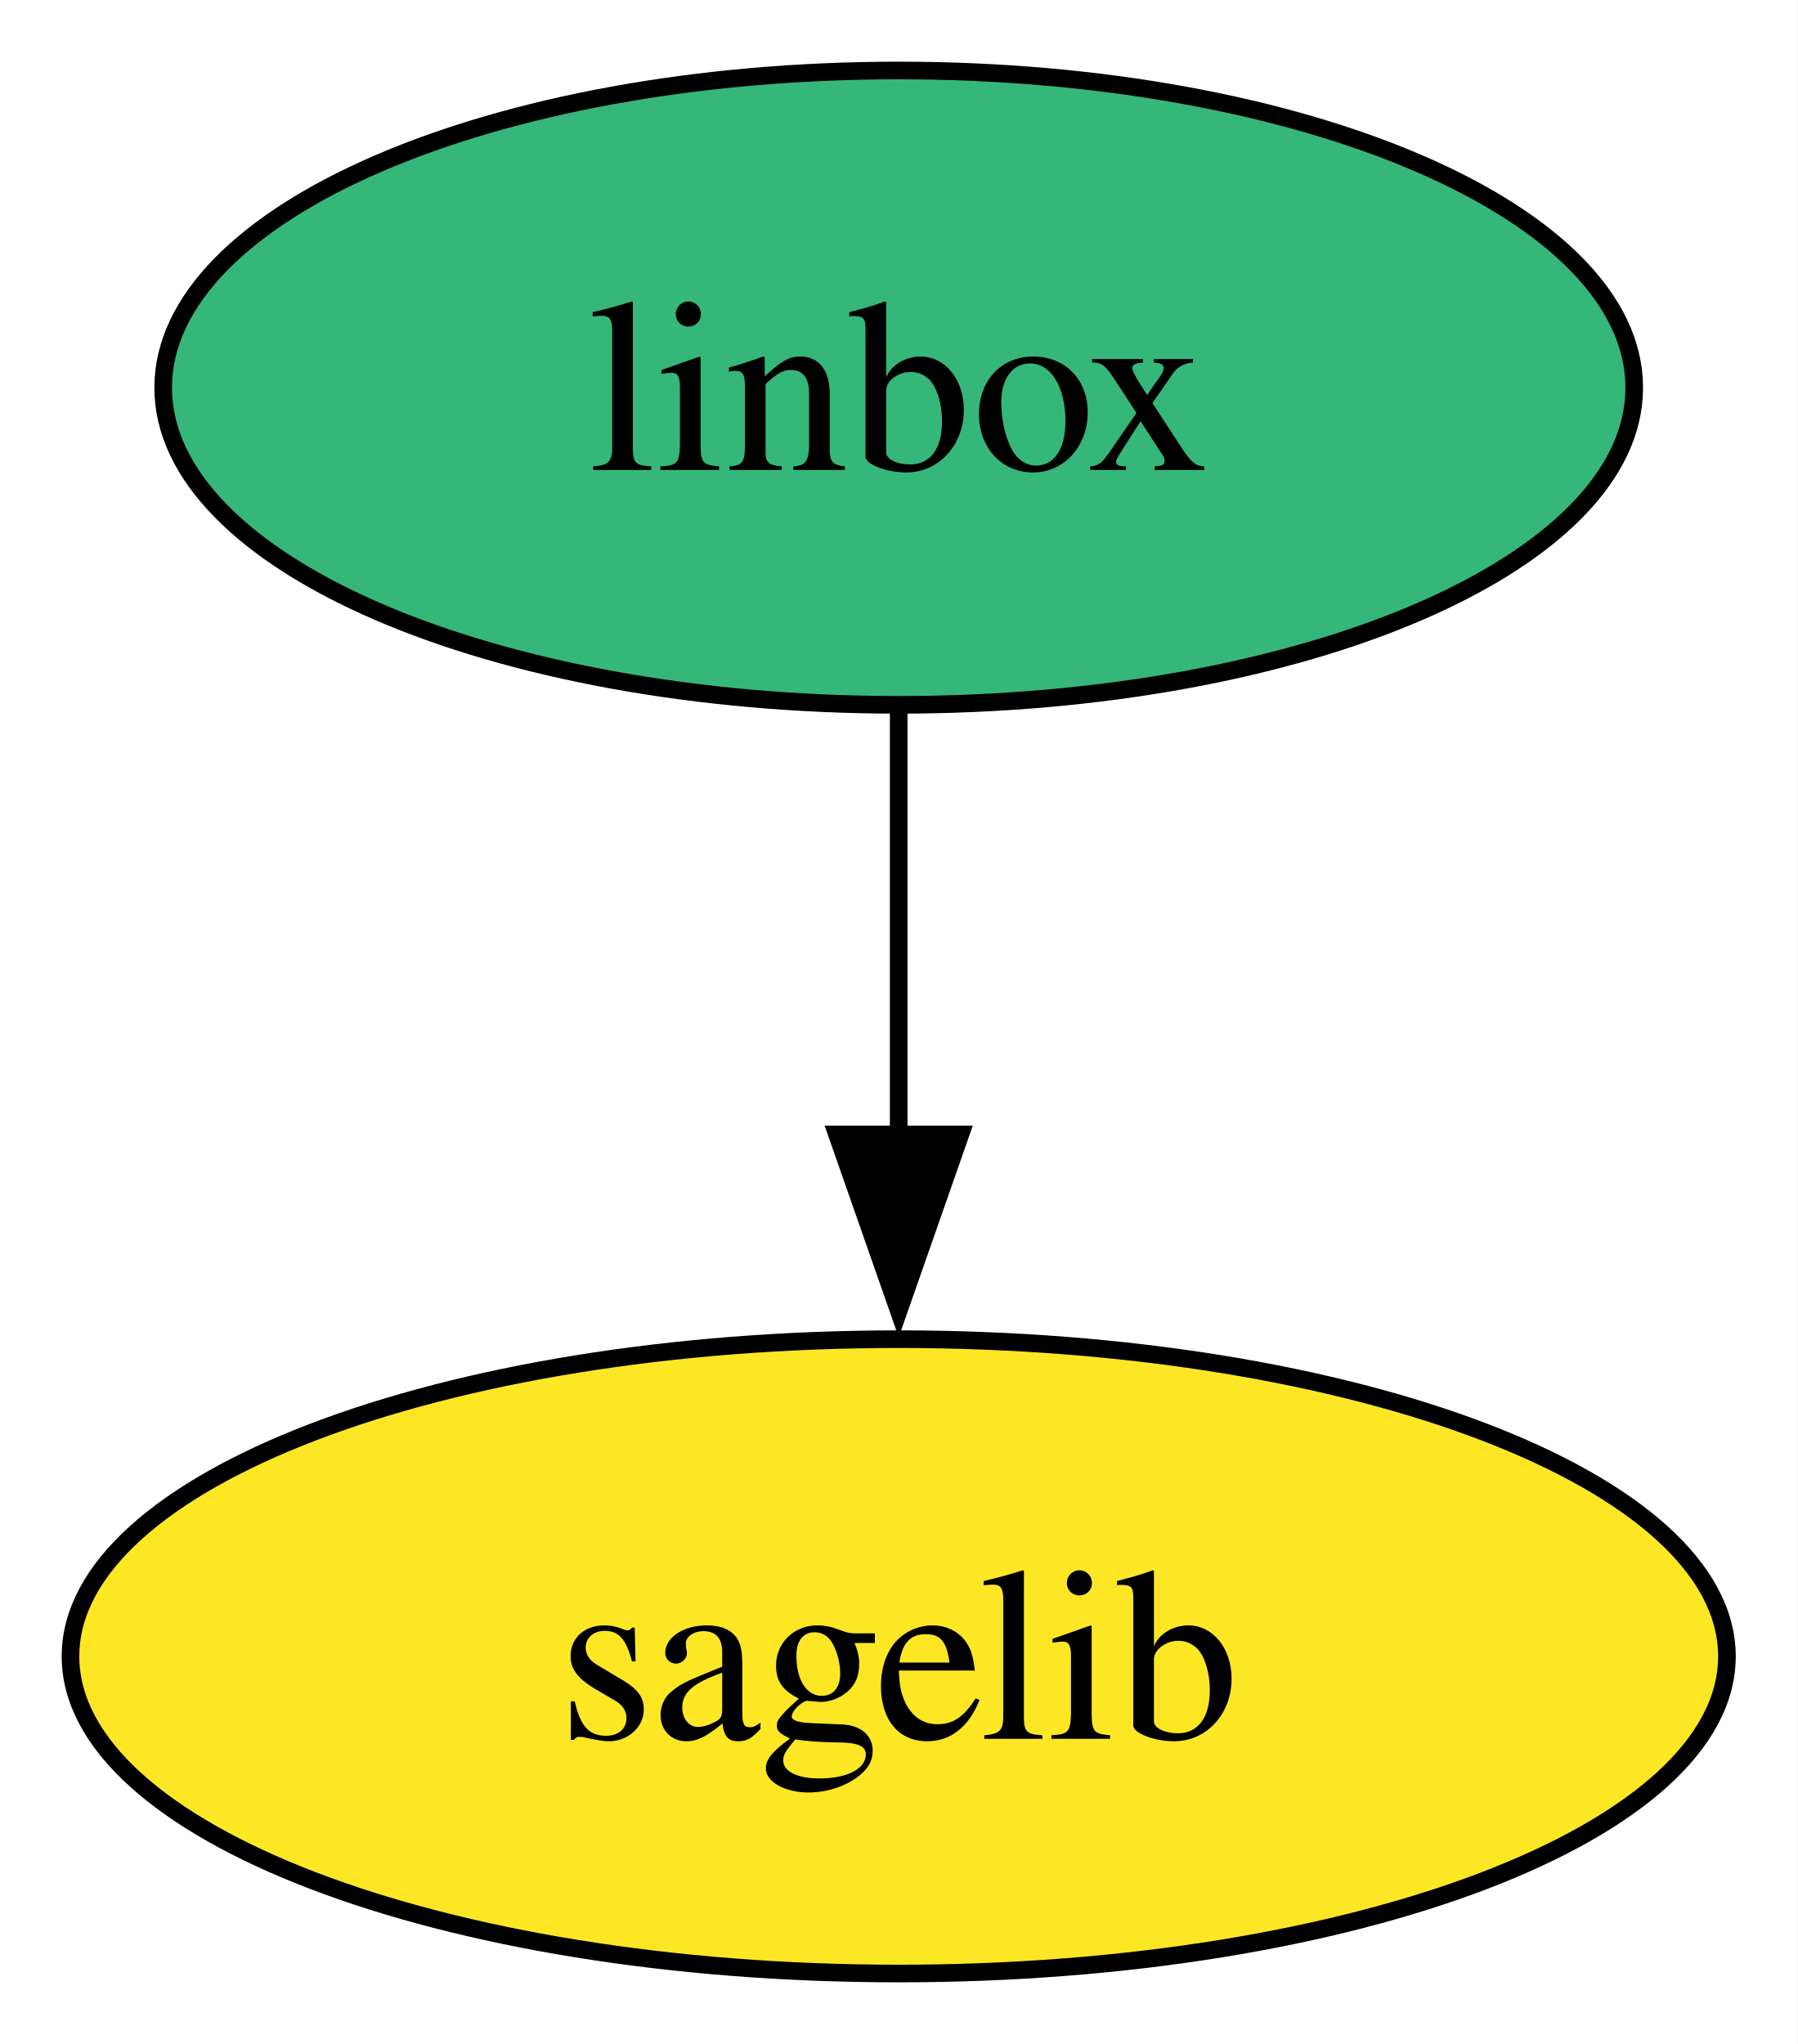
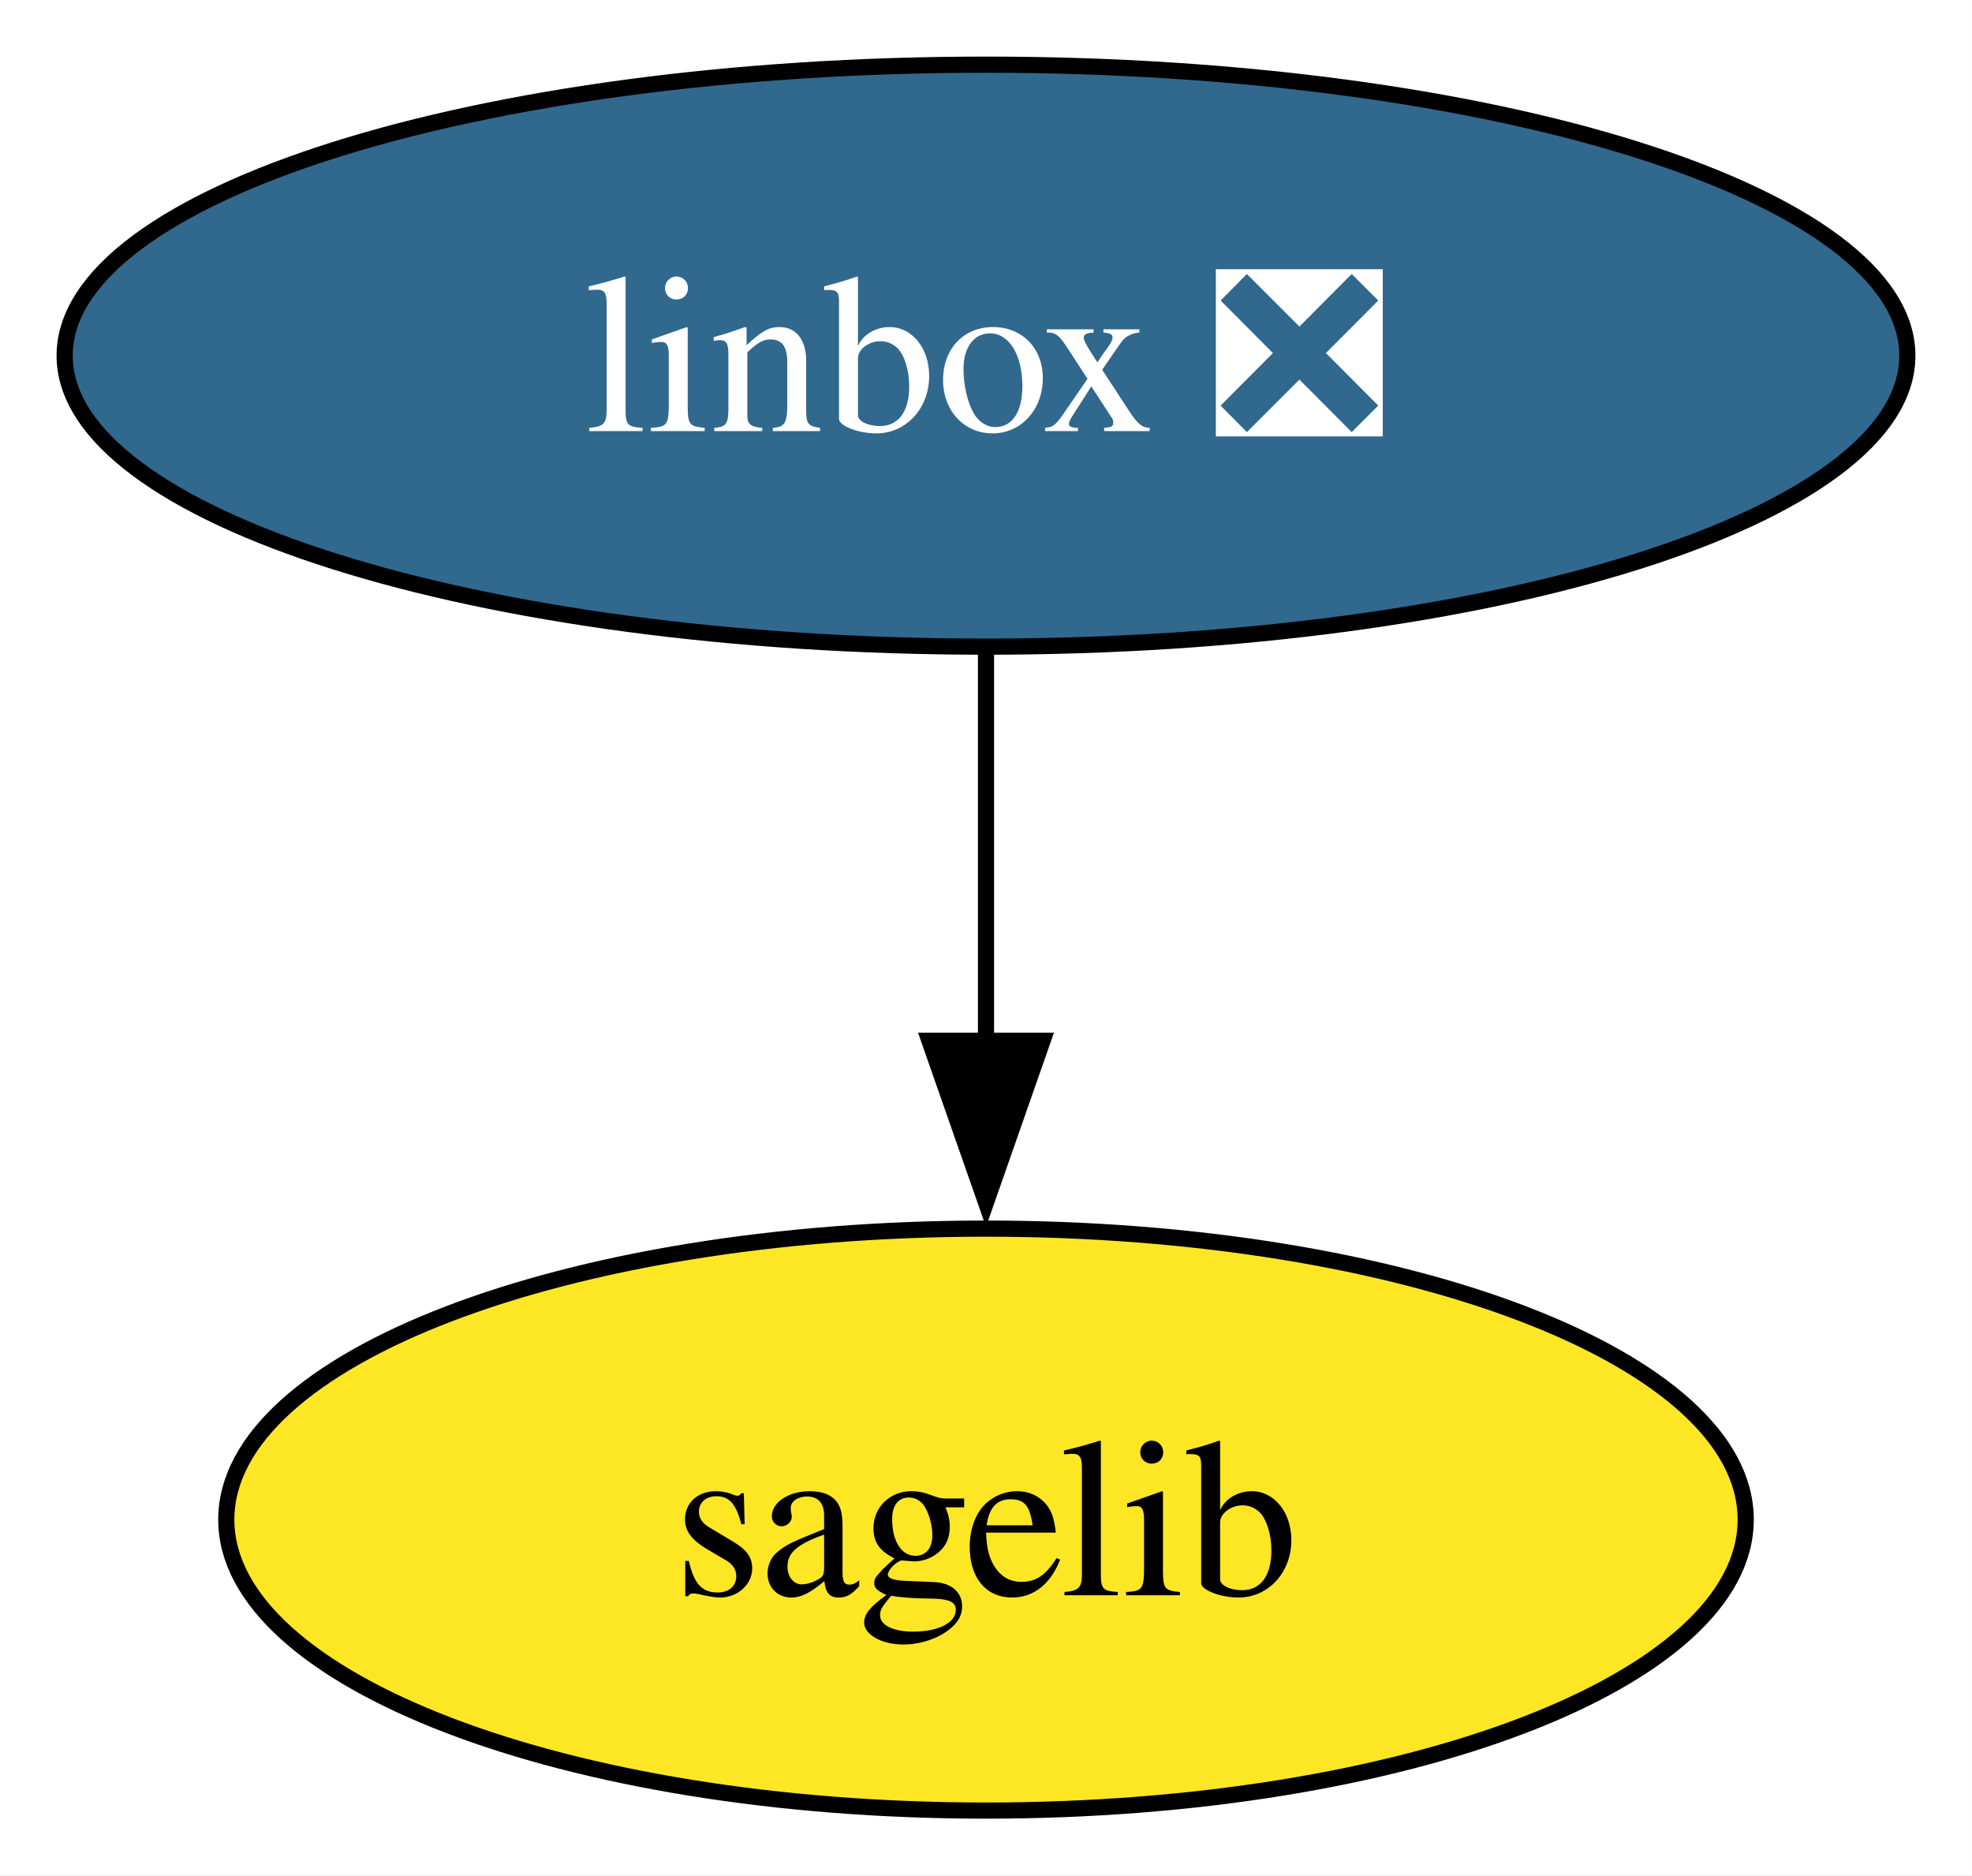
- <svg xmlns="http://www.w3.org/2000/svg" xmlns:xlink="http://www.w3.org/1999/xlink" width="102pt" height="116pt" viewBox="0.00 0.00 102.00 116.00">
+ <svg xmlns="http://www.w3.org/2000/svg" xmlns:xlink="http://www.w3.org/1999/xlink" width="122pt" height="116pt" viewBox="0.00 0.00 122.00 116.00">
  <g id="graph0" class="graph" transform="scale(1 1) rotate(0) translate(4 112)">
-     <polygon fill="white" stroke="none" points="-4,4 -4,-112 98,-112 98,4 -4,4" />
+     <polygon fill="white" stroke="none" points="-4,4 -4,-112 117.99,-112 117.99,4 -4,4" />
    <g id="node1" class="node">
      <g id="a_node1">
-         <a xlink:href="https://github.com/conda-forge/linbox-feedstock" xlink:title="linbox">
-           <ellipse fill="#35b779" stroke="black" cx="47" cy="-90" rx="41.74" ry="18" />
-           <text xml:space="preserve" text-anchor="middle" x="47" y="-85.33" font-family="Times,serif" font-size="14.00">linbox</text>
+         <a xlink:href="https://github.com/conda-forge/linbox-feedstock/pull/34" xlink:title="linbox ❎">
+           <ellipse fill="#31688e" stroke="black" cx="57" cy="-90" rx="57" ry="18" />
+           <text xml:space="preserve" text-anchor="middle" x="57" y="-85.33" font-family="Times,serif" font-size="14.00" fill="white">linbox ❎</text>
        </a>
      </g>
    </g>
    <g id="node2" class="node">
      <g id="a_node2">
        <a xlink:href="https://github.com/conda-forge/sagelib-feedstock" xlink:title="sagelib">
-           <ellipse fill="#fde725" stroke="black" cx="47" cy="-18" rx="47" ry="18" />
-           <text xml:space="preserve" text-anchor="middle" x="47" y="-13.32" font-family="Times,serif" font-size="14.00">sagelib</text>
+           <ellipse fill="#fde725" stroke="black" cx="57" cy="-18" rx="47" ry="18" />
+           <text xml:space="preserve" text-anchor="middle" x="57" y="-13.32" font-family="Times,serif" font-size="14.00">sagelib</text>
        </a>
      </g>
    </g>
    <g id="edge1" class="edge">
-       <path fill="none" stroke="black" d="M47,-71.7C47,-64.41 47,-55.73 47,-47.54" />
-       <polygon fill="black" stroke="black" points="50.5,-47.62 47,-37.62 43.5,-47.62 50.5,-47.62" />
+       <path fill="none" stroke="black" d="M57,-71.7C57,-64.41 57,-55.73 57,-47.54" />
+       <polygon fill="black" stroke="black" points="60.5,-47.62 57,-37.62 53.5,-47.62 60.5,-47.62" />
    </g>
  </g>
</svg>
